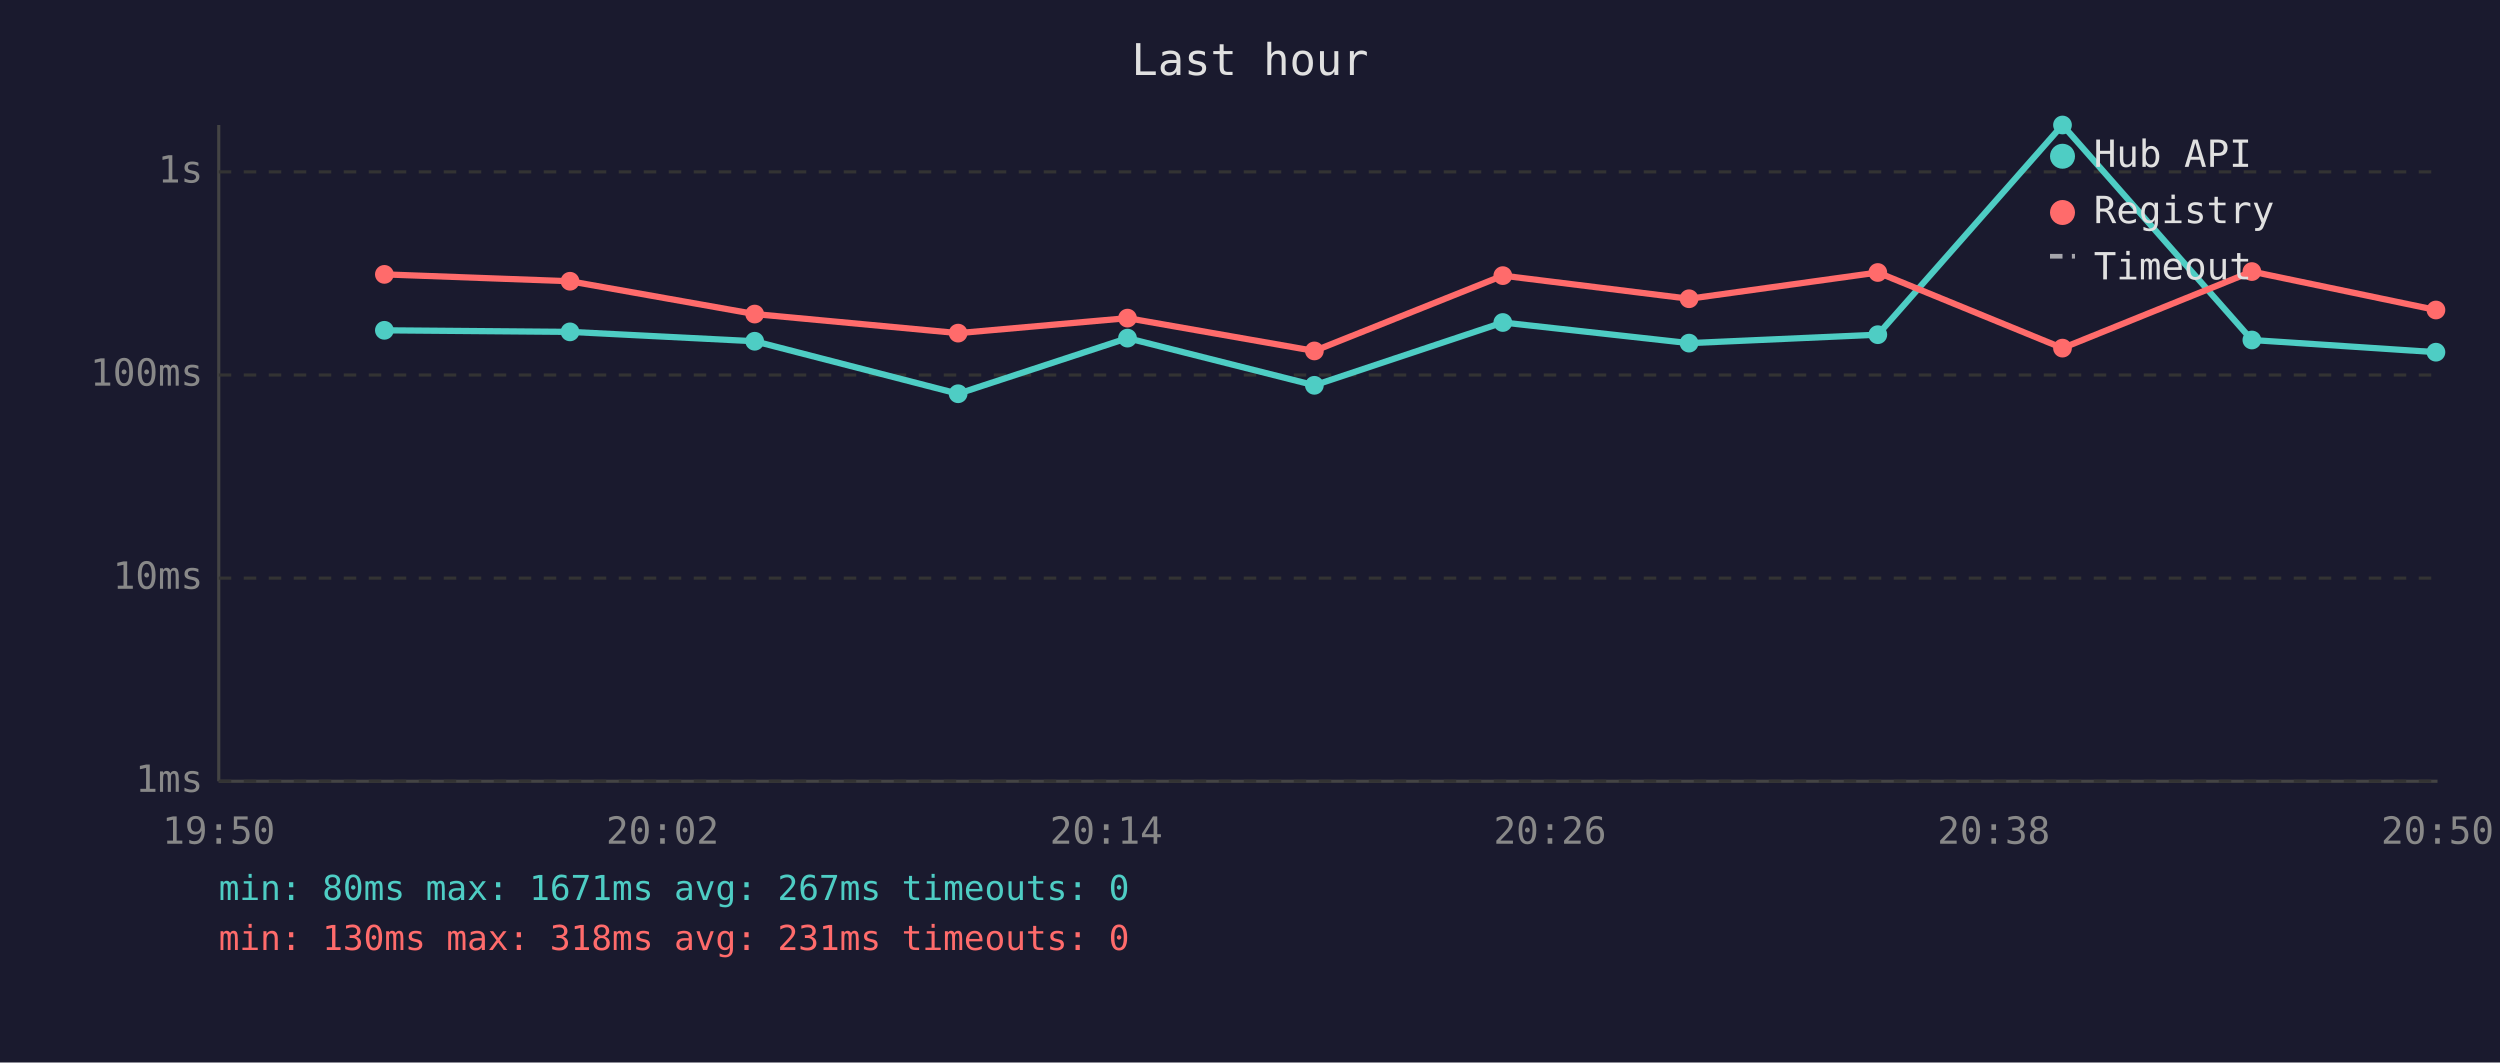
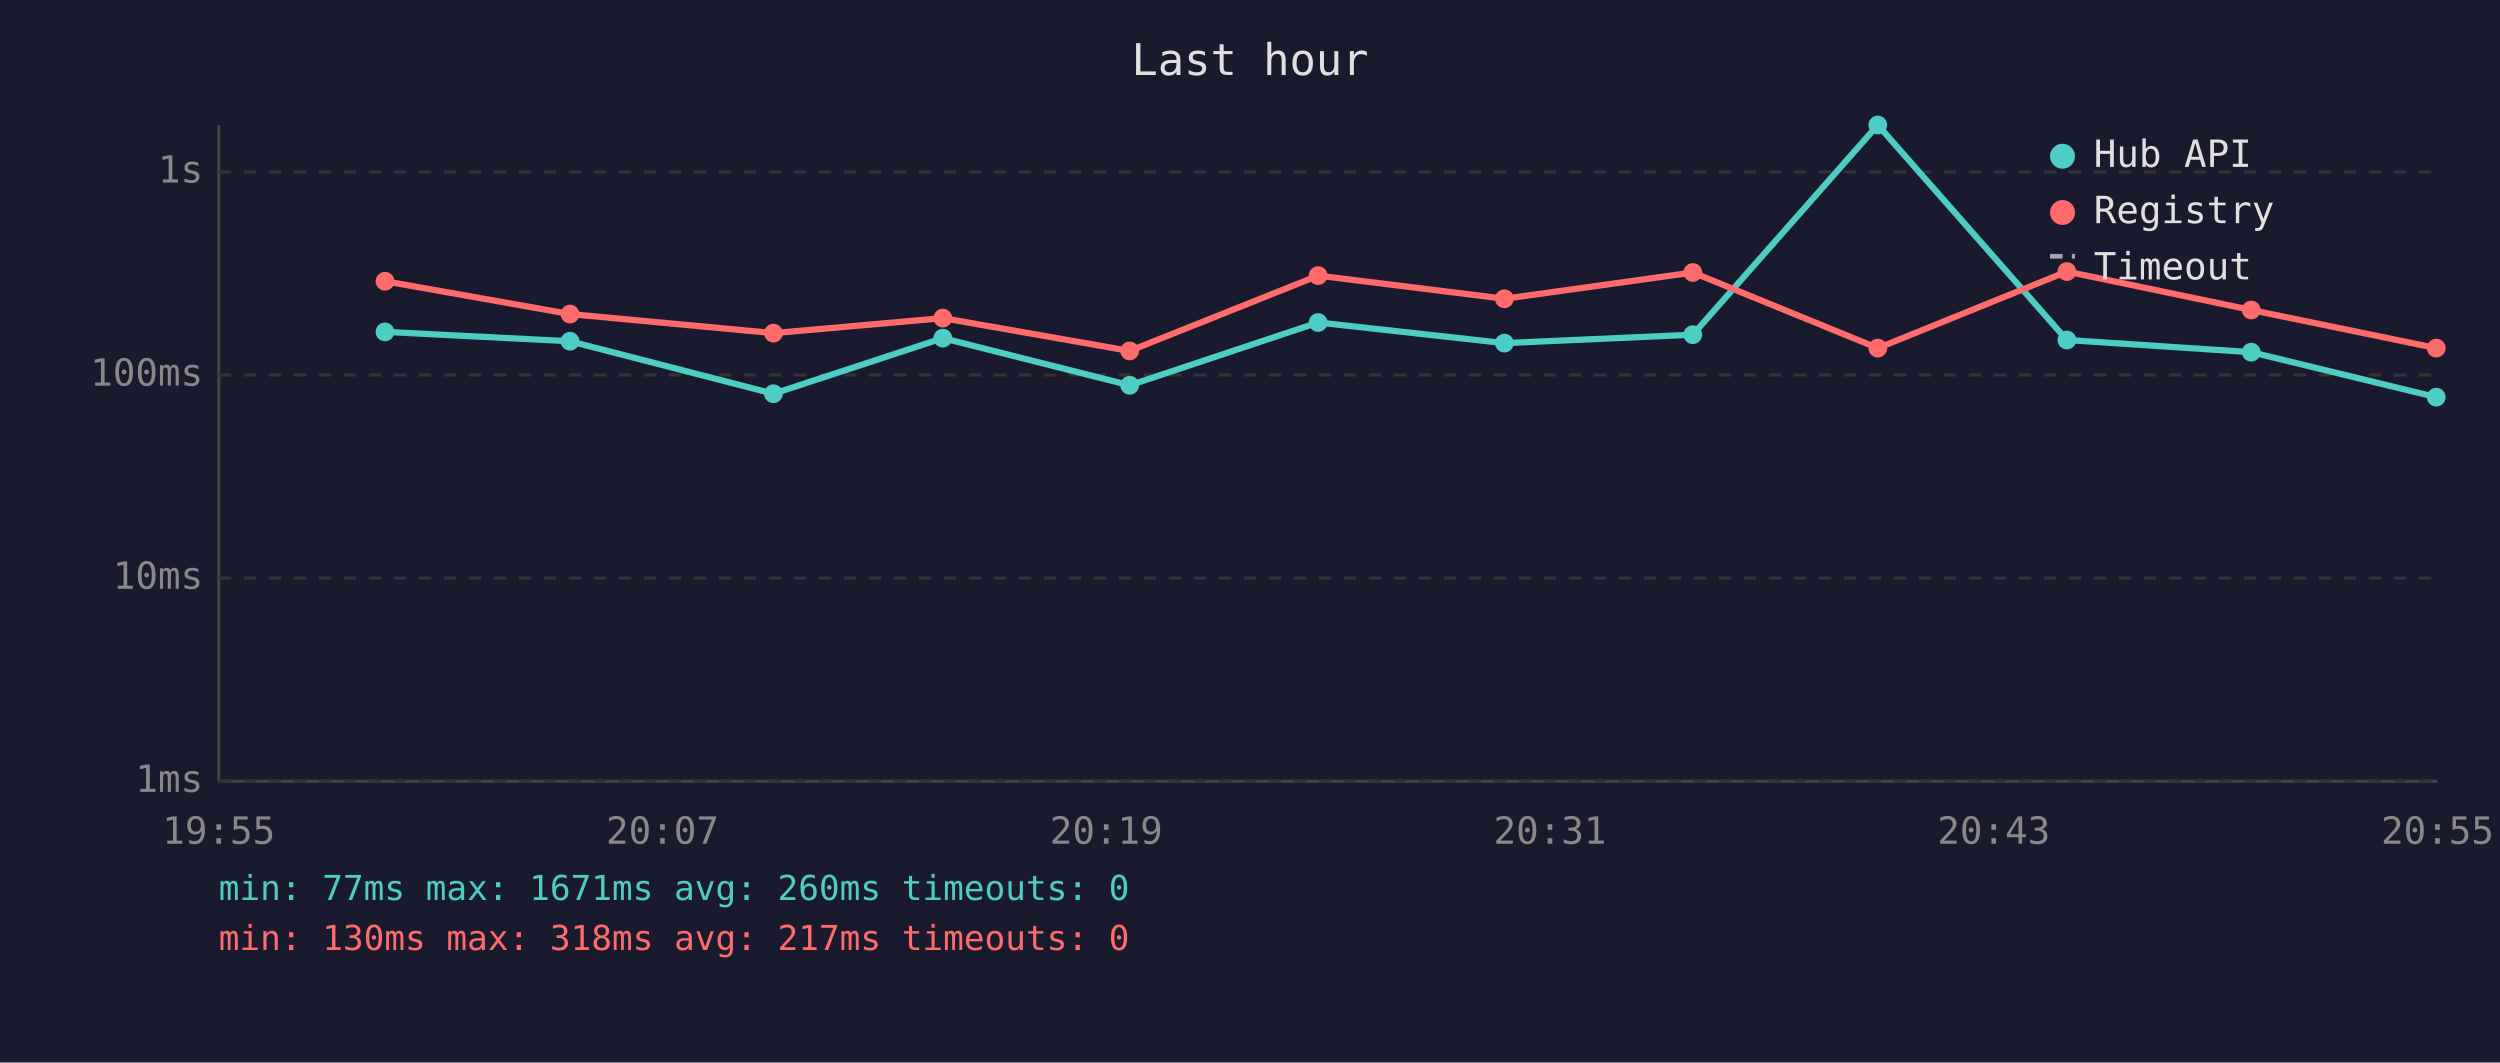
<svg xmlns="http://www.w3.org/2000/svg" viewBox="0 0 800 340" font-family="monospace" font-size="12">
  <rect width="800" height="340" fill="#1a1a2e" />
  <text x="400" y="24" fill="#e0e0e0" font-size="14" text-anchor="middle">Last hour</text>
  <line x1="70" y1="40" x2="70" y2="250" stroke="#444" stroke-width="1" />
  <line x1="70" y1="250" x2="780" y2="250" stroke="#444" stroke-width="1" />
  <line x1="70" y1="250" x2="780" y2="250" stroke="#333" stroke-width="1" stroke-dasharray="4" />
  <text x="65" y="250" fill="#888" text-anchor="end" dominant-baseline="middle">1ms</text>
  <line x1="70" y1="185" x2="780" y2="185" stroke="#333" stroke-width="1" stroke-dasharray="4" />
  <text x="65" y="185" fill="#888" text-anchor="end" dominant-baseline="middle">10ms</text>
  <line x1="70" y1="120" x2="780" y2="120" stroke="#333" stroke-width="1" stroke-dasharray="4" />
  <text x="65" y="120" fill="#888" text-anchor="end" dominant-baseline="middle">100ms</text>
  <line x1="70" y1="55" x2="780" y2="55" stroke="#333" stroke-width="1" stroke-dasharray="4" />
  <text x="65" y="55" fill="#888" text-anchor="end" dominant-baseline="middle">1s</text>
-   <text x="70" y="270" fill="#888" text-anchor="middle">19:50</text>
-   <text x="212" y="270" fill="#888" text-anchor="middle">20:02</text>
-   <text x="354" y="270" fill="#888" text-anchor="middle">20:14</text>
-   <text x="496" y="270" fill="#888" text-anchor="middle">20:26</text>
-   <text x="638" y="270" fill="#888" text-anchor="middle">20:38</text>
-   <text x="780" y="270" fill="#888" text-anchor="middle">20:50</text>
-   <polyline points="123.0,105.7 182.4,106.2 241.5,109.2 306.6,126.0 360.8,108.2 420.6,123.3 480.9,103.2 540.5,109.8 600.9,107.1 660.0,40.0 720.6,108.8 779.5,112.7" fill="none" stroke="#4ecdc4" stroke-width="2" opacity="1" />
-   <circle cx="123.0" cy="105.7" r="3" fill="#4ecdc4" />
-   <circle cx="182.4" cy="106.2" r="3" fill="#4ecdc4" />
-   <circle cx="241.5" cy="109.2" r="3" fill="#4ecdc4" />
-   <circle cx="306.6" cy="126.0" r="3" fill="#4ecdc4" />
-   <circle cx="360.8" cy="108.2" r="3" fill="#4ecdc4" />
-   <circle cx="420.6" cy="123.3" r="3" fill="#4ecdc4" />
-   <circle cx="480.9" cy="103.2" r="3" fill="#4ecdc4" />
-   <circle cx="540.5" cy="109.8" r="3" fill="#4ecdc4" />
-   <circle cx="600.9" cy="107.1" r="3" fill="#4ecdc4" />
-   <circle cx="660.0" cy="40.0" r="3" fill="#4ecdc4" />
-   <circle cx="720.6" cy="108.8" r="3" fill="#4ecdc4" />
-   <circle cx="779.5" cy="112.7" r="3" fill="#4ecdc4" />
-   <polyline points="123.0,87.8 182.4,90.0 241.5,100.5 306.6,106.6 360.8,101.8 420.6,112.3 480.9,88.2 540.5,95.6 600.9,87.2 660.0,111.4 720.6,86.9 779.5,99.2" fill="none" stroke="#ff6b6b" stroke-width="2" opacity="1" />
-   <circle cx="123.0" cy="87.8" r="3" fill="#ff6b6b" />
-   <circle cx="182.4" cy="90.0" r="3" fill="#ff6b6b" />
-   <circle cx="241.5" cy="100.5" r="3" fill="#ff6b6b" />
-   <circle cx="306.6" cy="106.6" r="3" fill="#ff6b6b" />
-   <circle cx="360.8" cy="101.8" r="3" fill="#ff6b6b" />
-   <circle cx="420.6" cy="112.3" r="3" fill="#ff6b6b" />
-   <circle cx="480.9" cy="88.2" r="3" fill="#ff6b6b" />
-   <circle cx="540.5" cy="95.6" r="3" fill="#ff6b6b" />
-   <circle cx="600.9" cy="87.2" r="3" fill="#ff6b6b" />
-   <circle cx="660.0" cy="111.4" r="3" fill="#ff6b6b" />
-   <circle cx="720.6" cy="86.9" r="3" fill="#ff6b6b" />
-   <circle cx="779.5" cy="99.2" r="3" fill="#ff6b6b" />
+   <text x="70" y="270" fill="#888" text-anchor="middle">19:55</text>
+   <text x="212" y="270" fill="#888" text-anchor="middle">20:07</text>
+   <text x="354" y="270" fill="#888" text-anchor="middle">20:19</text>
+   <text x="496" y="270" fill="#888" text-anchor="middle">20:31</text>
+   <text x="638" y="270" fill="#888" text-anchor="middle">20:43</text>
+   <text x="780" y="270" fill="#888" text-anchor="middle">20:55</text>
+   <polyline points="123.2,106.2 182.4,109.2 247.5,126.0 301.7,108.2 361.5,123.3 421.8,103.2 481.4,109.8 541.7,107.1 600.9,40.0 661.4,108.8 720.4,112.7 779.6,127.1" fill="none" stroke="#4ecdc4" stroke-width="2" opacity="1" />
+   <circle cx="123.2" cy="106.2" r="3" fill="#4ecdc4" />
+   <circle cx="182.4" cy="109.2" r="3" fill="#4ecdc4" />
+   <circle cx="247.5" cy="126.0" r="3" fill="#4ecdc4" />
+   <circle cx="301.7" cy="108.2" r="3" fill="#4ecdc4" />
+   <circle cx="361.5" cy="123.3" r="3" fill="#4ecdc4" />
+   <circle cx="421.8" cy="103.2" r="3" fill="#4ecdc4" />
+   <circle cx="481.4" cy="109.8" r="3" fill="#4ecdc4" />
+   <circle cx="541.7" cy="107.1" r="3" fill="#4ecdc4" />
+   <circle cx="600.9" cy="40.0" r="3" fill="#4ecdc4" />
+   <circle cx="661.4" cy="108.8" r="3" fill="#4ecdc4" />
+   <circle cx="720.4" cy="112.7" r="3" fill="#4ecdc4" />
+   <circle cx="779.6" cy="127.1" r="3" fill="#4ecdc4" />
+   <polyline points="123.2,90.0 182.4,100.5 247.5,106.6 301.7,101.8 361.5,112.3 421.8,88.2 481.4,95.6 541.7,87.2 600.9,111.4 661.4,86.9 720.4,99.2 779.6,111.4" fill="none" stroke="#ff6b6b" stroke-width="2" opacity="1" />
+   <circle cx="123.2" cy="90.0" r="3" fill="#ff6b6b" />
+   <circle cx="182.4" cy="100.5" r="3" fill="#ff6b6b" />
+   <circle cx="247.5" cy="106.6" r="3" fill="#ff6b6b" />
+   <circle cx="301.7" cy="101.8" r="3" fill="#ff6b6b" />
+   <circle cx="361.5" cy="112.3" r="3" fill="#ff6b6b" />
+   <circle cx="421.8" cy="88.2" r="3" fill="#ff6b6b" />
+   <circle cx="481.4" cy="95.6" r="3" fill="#ff6b6b" />
+   <circle cx="541.7" cy="87.2" r="3" fill="#ff6b6b" />
+   <circle cx="600.9" cy="111.4" r="3" fill="#ff6b6b" />
+   <circle cx="661.4" cy="86.9" r="3" fill="#ff6b6b" />
+   <circle cx="720.4" cy="99.2" r="3" fill="#ff6b6b" />
+   <circle cx="779.6" cy="111.4" r="3" fill="#ff6b6b" />
  <circle cx="660" cy="50" r="4" fill="#4ecdc4" />
  <text x="670" y="50" fill="#e0e0e0" dominant-baseline="middle">Hub API</text>
  <circle cx="660" cy="68" r="4" fill="#ff6b6b" />
  <text x="670" y="68" fill="#e0e0e0" dominant-baseline="middle">Registry</text>
  <line x1="656" y1="82" x2="664" y2="82" stroke="#e0e0e0" stroke-width="1.5" stroke-dasharray="4,3" opacity="0.7" />
  <text x="670" y="86" fill="#e0e0e0" dominant-baseline="middle">Timeout</text>
-   <text x="70" y="288" fill="#4ecdc4" font-size="11">min: 80ms  max: 1671ms  avg: 267ms  timeouts: 0</text>
-   <text x="70" y="304" fill="#ff6b6b" font-size="11">min: 130ms  max: 318ms  avg: 231ms  timeouts: 0</text>
+   <text x="70" y="288" fill="#4ecdc4" font-size="11">min: 77ms  max: 1671ms  avg: 260ms  timeouts: 0</text>
+   <text x="70" y="304" fill="#ff6b6b" font-size="11">min: 130ms  max: 318ms  avg: 217ms  timeouts: 0</text>
</svg>
